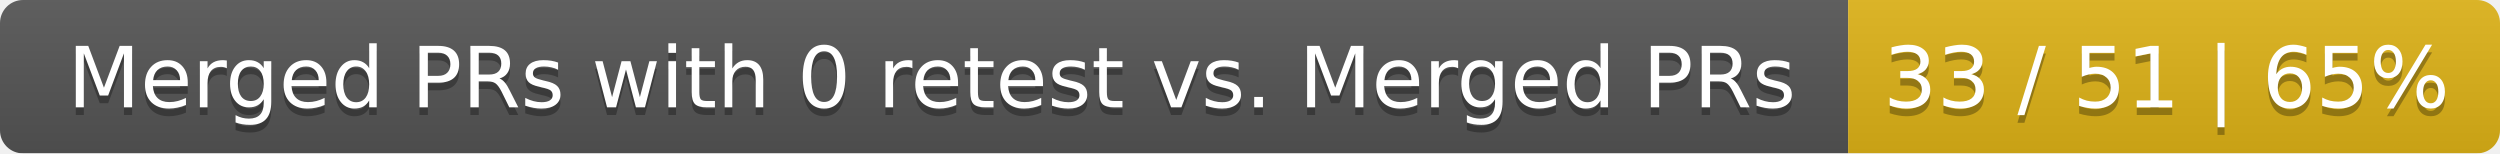
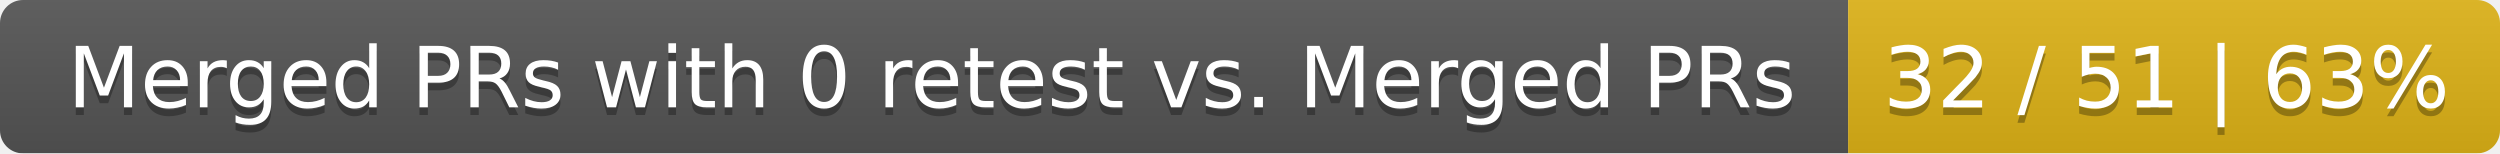
<svg xmlns="http://www.w3.org/2000/svg" width="326" height="20">
  <linearGradient id="smooth" x2="0" y2="100%">
    <stop offset="0" stop-color="#bbb" stop-opacity=".1" />
    <stop offset="1" stop-opacity=".1" />
  </linearGradient>
  <mask id="round">
    <rect width="326" height="20" rx="3" fill="#fff" />
  </mask>
  <g mask="url(#round)">
    <rect width="241" height="20" fill="#555" />
    <rect x="241" width="85" height="20" fill="#dfb317" />
    <rect width="326" height="20" fill="url(#smooth)" />
  </g>
  <g fill="#fff" text-anchor="middle" font-family="DejaVu Sans,Verdana,Geneva,sans-serif" font-size="11">
    <text x="121.5" y="15" fill="#010101" fill-opacity=".3">Merged PRs with 0 retest vs. Merged PRs</text>
    <text x="121.5" y="14">Merged PRs with 0 retest vs. Merged PRs</text>
-     <text x="282.5" y="15" fill="#010101" fill-opacity=".3">33 / 51 | 65%</text>
-     <text x="282.5" y="14">33 / 51 | 65%</text>
+     <text x="282.5" y="15" fill="#010101" fill-opacity=".3">32 / 51 | 63%</text>
+     <text x="282.5" y="14">32 / 51 | 63%</text>
  </g>
</svg>
